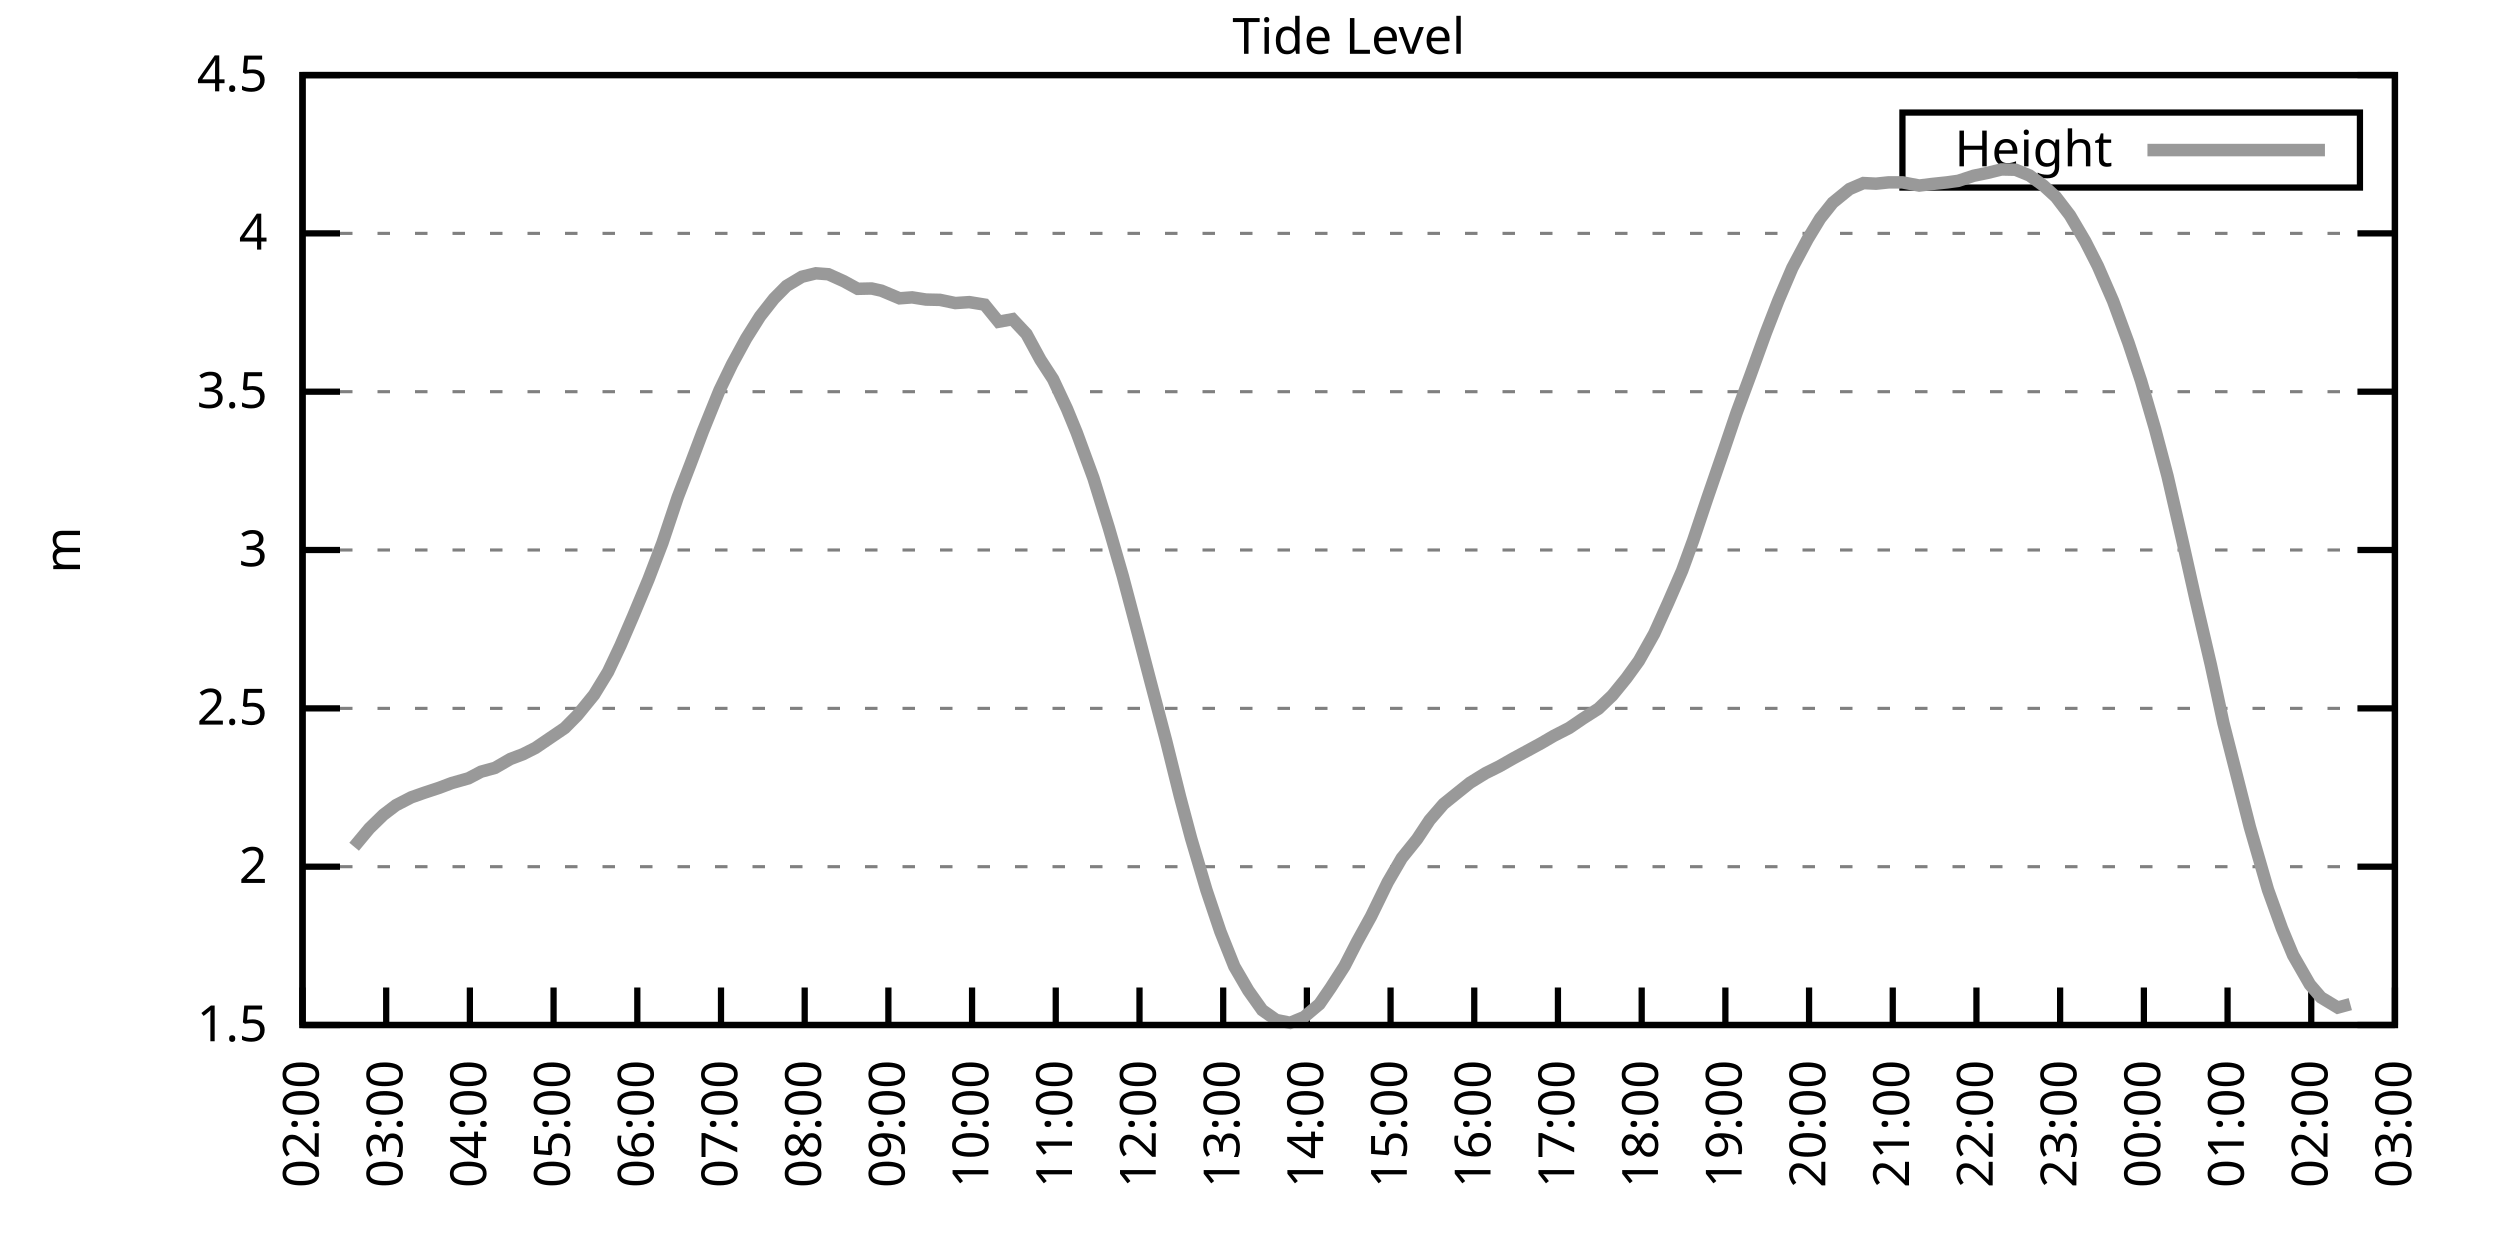
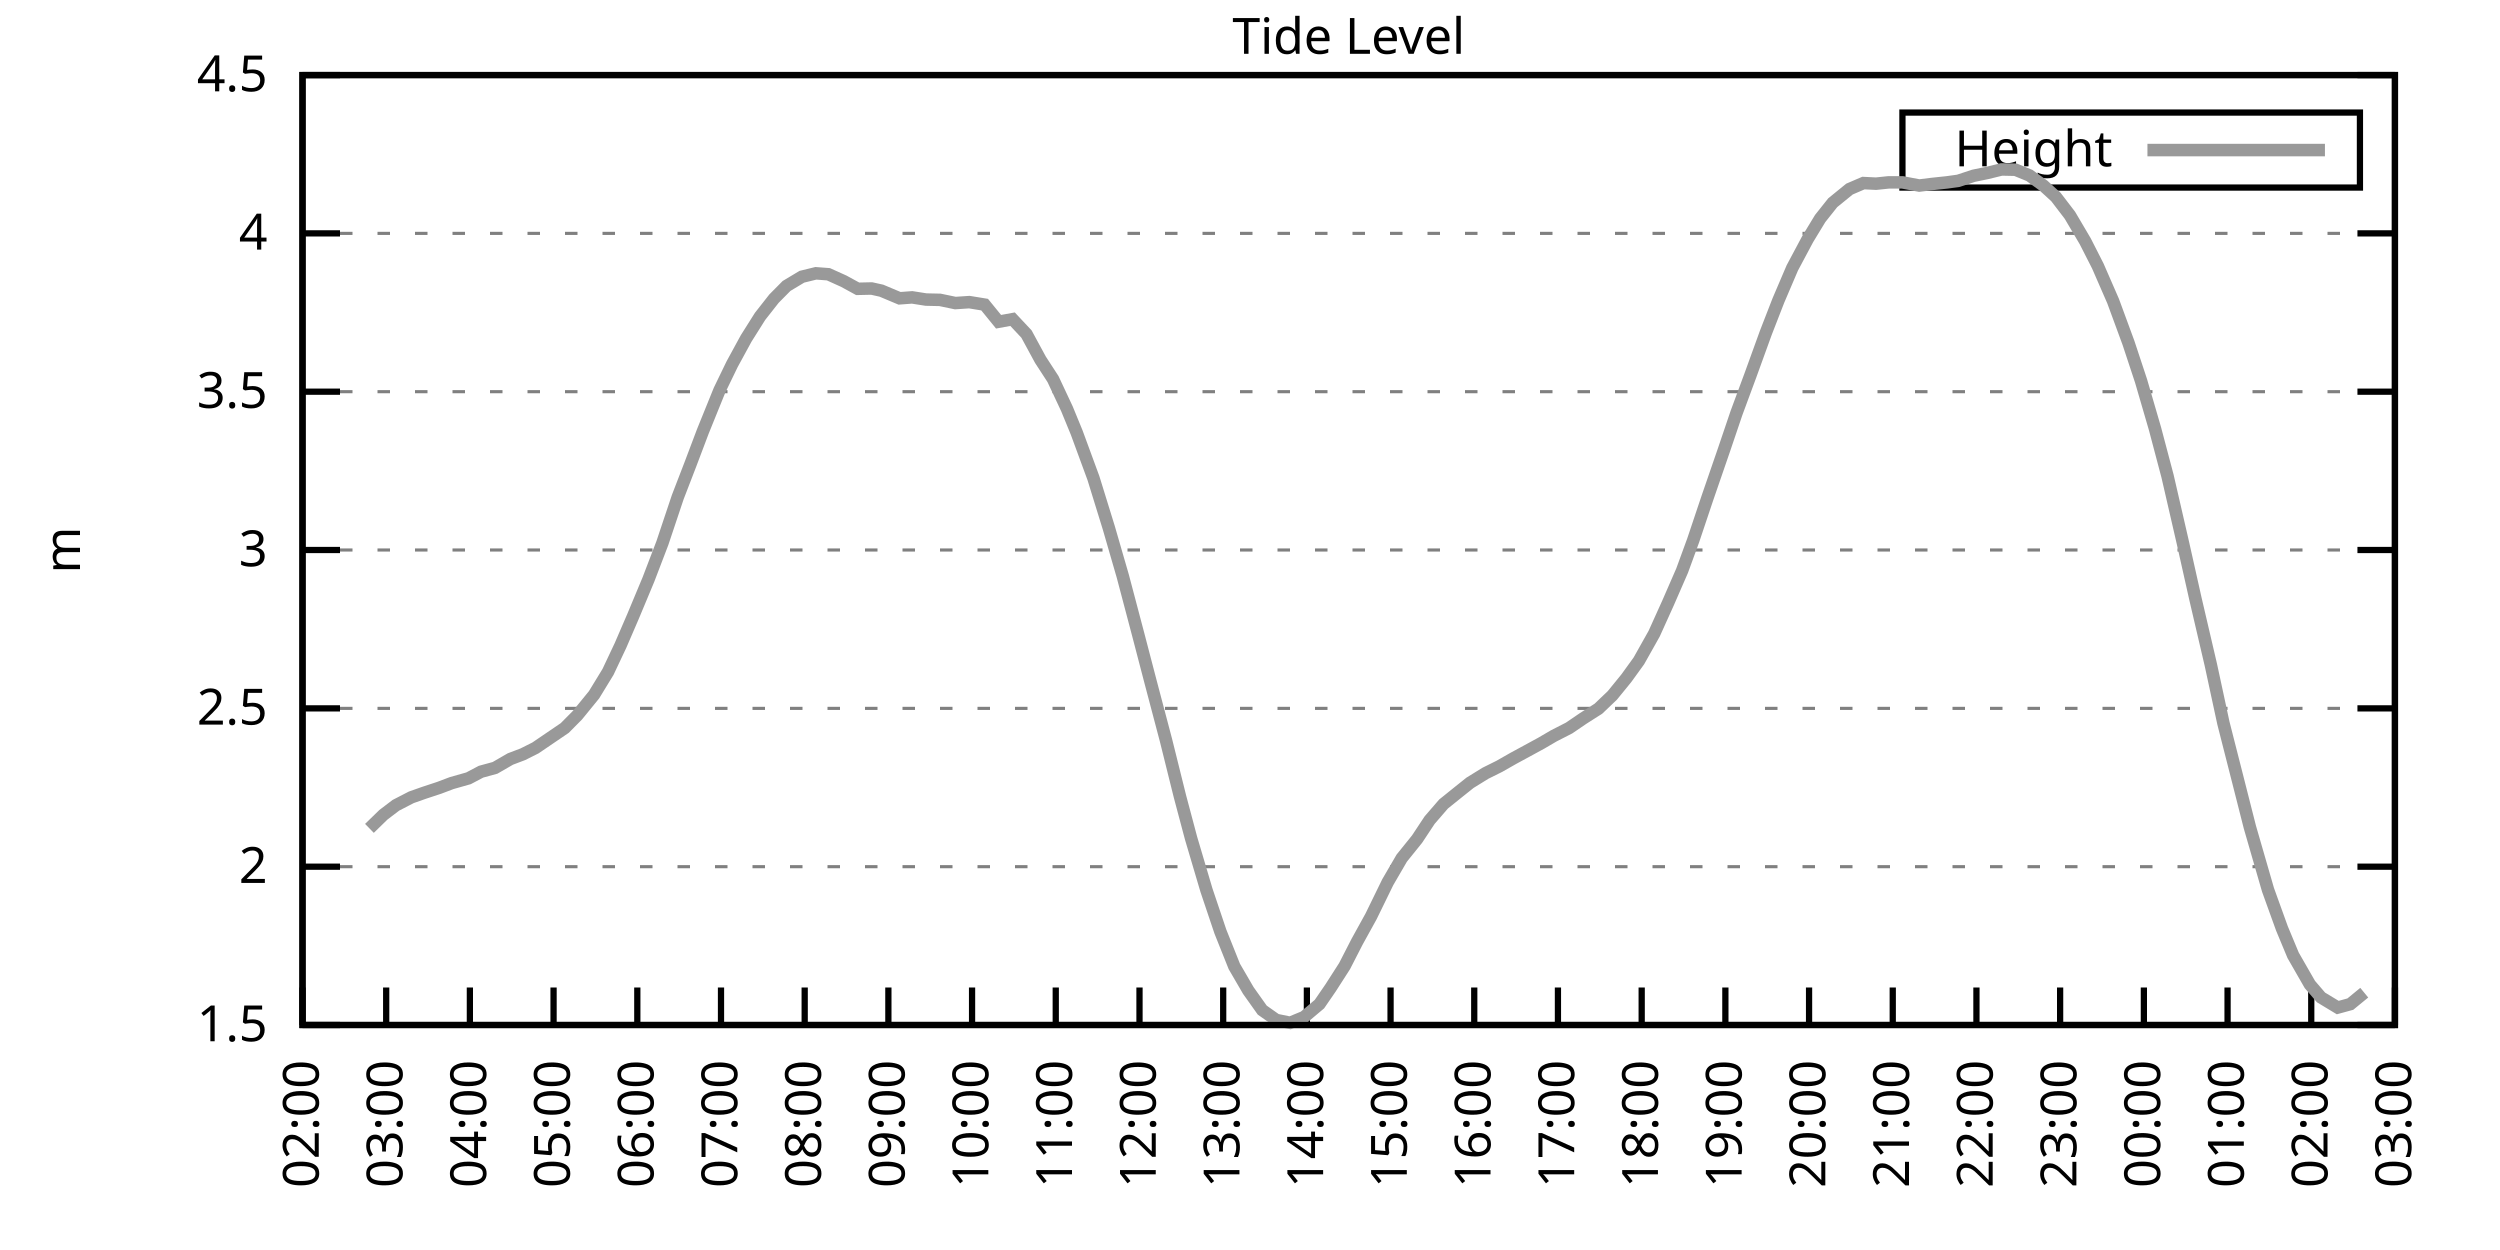
<svg xmlns="http://www.w3.org/2000/svg" xmlns:xlink="http://www.w3.org/1999/xlink" width="400" height="200" viewBox="0 0 400 200">
  <g id="gnuplot_canvas">
    <rect x="0" y="0" width="400" height="200" fill="none" />
    <defs>
      <circle id="gpDot" r="0.5" stroke-width="0.5" stroke="currentColor" />
      <path id="gpPt0" stroke-width="0.333" stroke="currentColor" d="M-1,0 h2 M0,-1 v2" />
      <path id="gpPt1" stroke-width="0.333" stroke="currentColor" d="M-1,-1 L1,1 M1,-1 L-1,1" />
      <path id="gpPt2" stroke-width="0.333" stroke="currentColor" d="M-1,0 L1,0 M0,-1 L0,1 M-1,-1 L1,1 M-1,1 L1,-1" />
      <rect id="gpPt3" stroke-width="0.333" stroke="currentColor" x="-1" y="-1" width="2" height="2" />
      <rect id="gpPt4" stroke-width="0.333" stroke="currentColor" fill="currentColor" x="-1" y="-1" width="2" height="2" />
      <circle id="gpPt5" stroke-width="0.333" stroke="currentColor" cx="0" cy="0" r="1" />
      <use xlink:href="#gpPt5" id="gpPt6" fill="currentColor" stroke="none" />
      <path id="gpPt7" stroke-width="0.333" stroke="currentColor" d="M0,-1.33 L-1.33,0.67 L1.33,0.67 z" />
      <use xlink:href="#gpPt7" id="gpPt8" fill="currentColor" stroke="none" />
      <use xlink:href="#gpPt7" id="gpPt9" stroke="currentColor" transform="rotate(180)" />
      <use xlink:href="#gpPt9" id="gpPt10" fill="currentColor" stroke="none" />
      <use xlink:href="#gpPt3" id="gpPt11" stroke="currentColor" transform="rotate(45)" />
      <use xlink:href="#gpPt11" id="gpPt12" fill="currentColor" stroke="none" />
      <path id="gpPt13" stroke-width="0.333" stroke="currentColor" d="M0,1.330 L1.265,0.411 L0.782,-1.067 L-0.782,-1.076 L-1.265,0.411 z" />
      <use xlink:href="#gpPt13" id="gpPt14" fill="currentColor" stroke="none" />
      <filter id="textbox" filterUnits="objectBoundingBox" x="0" y="0" height="1" width="1">
        <feFlood flood-color="white" flood-opacity="1" result="bgnd" />
        <feComposite in="SourceGraphic" in2="bgnd" operator="atop" />
      </filter>
      <filter id="greybox" filterUnits="objectBoundingBox" x="0" y="0" height="1" width="1">
        <feFlood flood-color="lightgrey" flood-opacity="1" result="grey" />
        <feComposite in="SourceGraphic" in2="grey" operator="atop" />
      </filter>
    </defs>
    <g fill="none" color="white" stroke="currentColor" stroke-width="1.00" stroke-linecap="butt" stroke-linejoin="miter">
</g>
    <g fill="none" color="black" stroke="currentColor" stroke-width="1.00" stroke-linecap="butt" stroke-linejoin="miter">
      <g stroke="none" shape-rendering="crispEdges">
        <polygon fill="rgb(255, 255, 255)" points="48.40,164.00 383.18,164.00 383.18,12.02 48.40,12.02 " />
      </g>
    </g>
    <g fill="none" color="black" stroke="currentColor" stroke-width="1.00" stroke-linecap="butt" stroke-linejoin="miter">
</g>
    <g fill="none" color="black" stroke="black" stroke-width="0.50" stroke-linecap="butt" stroke-linejoin="miter">
</g>
    <g fill="none" color="gray" stroke="currentColor" stroke-width="0.50" stroke-linecap="butt" stroke-linejoin="miter">
      <path stroke="gray" stroke-dasharray="2,4" class="gridline" d="M48.40,164.00 L383.19,164.00  " />
    </g>
    <g fill="none" color="gray" stroke="gray" stroke-width="1.00" stroke-linecap="butt" stroke-linejoin="miter">
</g>
    <g fill="none" color="black" stroke="currentColor" stroke-width="1.00" stroke-linecap="butt" stroke-linejoin="miter">
      <path stroke="black" d="M48.40,164.00 L54.40,164.00 M383.19,164.00 L377.19,164.00  " />
      <g transform="translate(42.80,166.60)" stroke="none" fill="black" font-family="Sans" font-size="8.00" text-anchor="end">
        <text>
          <tspan font-family="Sans"> 1.5</tspan>
        </text>
      </g>
    </g>
    <g fill="none" color="black" stroke="currentColor" stroke-width="1.00" stroke-linecap="butt" stroke-linejoin="miter">
</g>
    <g fill="none" color="black" stroke="black" stroke-width="0.50" stroke-linecap="butt" stroke-linejoin="miter">
</g>
    <g fill="none" color="gray" stroke="currentColor" stroke-width="0.50" stroke-linecap="butt" stroke-linejoin="miter">
      <path stroke="gray" stroke-dasharray="2,4" class="gridline" d="M48.40,138.67 L383.19,138.67  " />
    </g>
    <g fill="none" color="gray" stroke="gray" stroke-width="1.00" stroke-linecap="butt" stroke-linejoin="miter">
</g>
    <g fill="none" color="black" stroke="currentColor" stroke-width="1.00" stroke-linecap="butt" stroke-linejoin="miter">
      <path stroke="black" d="M48.40,138.67 L54.40,138.67 M383.19,138.67 L377.19,138.67  " />
      <g transform="translate(42.80,141.27)" stroke="none" fill="black" font-family="Sans" font-size="8.00" text-anchor="end">
        <text>
          <tspan font-family="Sans"> 2</tspan>
        </text>
      </g>
    </g>
    <g fill="none" color="black" stroke="currentColor" stroke-width="1.00" stroke-linecap="butt" stroke-linejoin="miter">
</g>
    <g fill="none" color="black" stroke="black" stroke-width="0.50" stroke-linecap="butt" stroke-linejoin="miter">
</g>
    <g fill="none" color="gray" stroke="currentColor" stroke-width="0.50" stroke-linecap="butt" stroke-linejoin="miter">
      <path stroke="gray" stroke-dasharray="2,4" class="gridline" d="M48.40,113.34 L383.19,113.34  " />
    </g>
    <g fill="none" color="gray" stroke="gray" stroke-width="1.00" stroke-linecap="butt" stroke-linejoin="miter">
</g>
    <g fill="none" color="black" stroke="currentColor" stroke-width="1.00" stroke-linecap="butt" stroke-linejoin="miter">
      <path stroke="black" d="M48.40,113.34 L54.40,113.34 M383.19,113.34 L377.19,113.34  " />
      <g transform="translate(42.80,115.94)" stroke="none" fill="black" font-family="Sans" font-size="8.00" text-anchor="end">
        <text>
          <tspan font-family="Sans"> 2.5</tspan>
        </text>
      </g>
    </g>
    <g fill="none" color="black" stroke="currentColor" stroke-width="1.00" stroke-linecap="butt" stroke-linejoin="miter">
</g>
    <g fill="none" color="black" stroke="black" stroke-width="0.50" stroke-linecap="butt" stroke-linejoin="miter">
</g>
    <g fill="none" color="gray" stroke="currentColor" stroke-width="0.50" stroke-linecap="butt" stroke-linejoin="miter">
      <path stroke="gray" stroke-dasharray="2,4" class="gridline" d="M48.40,88.00 L383.19,88.00  " />
    </g>
    <g fill="none" color="gray" stroke="gray" stroke-width="1.00" stroke-linecap="butt" stroke-linejoin="miter">
</g>
    <g fill="none" color="black" stroke="currentColor" stroke-width="1.00" stroke-linecap="butt" stroke-linejoin="miter">
      <path stroke="black" d="M48.40,88.00 L54.40,88.00 M383.19,88.00 L377.19,88.00  " />
      <g transform="translate(42.80,90.60)" stroke="none" fill="black" font-family="Sans" font-size="8.00" text-anchor="end">
        <text>
          <tspan font-family="Sans"> 3</tspan>
        </text>
      </g>
    </g>
    <g fill="none" color="black" stroke="currentColor" stroke-width="1.00" stroke-linecap="butt" stroke-linejoin="miter">
</g>
    <g fill="none" color="black" stroke="black" stroke-width="0.50" stroke-linecap="butt" stroke-linejoin="miter">
</g>
    <g fill="none" color="gray" stroke="currentColor" stroke-width="0.50" stroke-linecap="butt" stroke-linejoin="miter">
      <path stroke="gray" stroke-dasharray="2,4" class="gridline" d="M48.40,62.67 L383.19,62.67  " />
    </g>
    <g fill="none" color="gray" stroke="gray" stroke-width="1.00" stroke-linecap="butt" stroke-linejoin="miter">
</g>
    <g fill="none" color="black" stroke="currentColor" stroke-width="1.00" stroke-linecap="butt" stroke-linejoin="miter">
      <path stroke="black" d="M48.40,62.67 L54.40,62.67 M383.19,62.67 L377.19,62.67  " />
      <g transform="translate(42.80,65.27)" stroke="none" fill="black" font-family="Sans" font-size="8.00" text-anchor="end">
        <text>
          <tspan font-family="Sans"> 3.5</tspan>
        </text>
      </g>
    </g>
    <g fill="none" color="black" stroke="currentColor" stroke-width="1.00" stroke-linecap="butt" stroke-linejoin="miter">
</g>
    <g fill="none" color="black" stroke="black" stroke-width="0.50" stroke-linecap="butt" stroke-linejoin="miter">
</g>
    <g fill="none" color="gray" stroke="currentColor" stroke-width="0.50" stroke-linecap="butt" stroke-linejoin="miter">
      <path stroke="gray" stroke-dasharray="2,4" class="gridline" d="M48.40,37.34 L383.19,37.34  " />
    </g>
    <g fill="none" color="gray" stroke="gray" stroke-width="1.00" stroke-linecap="butt" stroke-linejoin="miter">
</g>
    <g fill="none" color="black" stroke="currentColor" stroke-width="1.00" stroke-linecap="butt" stroke-linejoin="miter">
      <path stroke="black" d="M48.40,37.34 L54.40,37.34 M383.19,37.34 L377.19,37.34  " />
      <g transform="translate(42.80,39.94)" stroke="none" fill="black" font-family="Sans" font-size="8.00" text-anchor="end">
        <text>
          <tspan font-family="Sans"> 4</tspan>
        </text>
      </g>
    </g>
    <g fill="none" color="black" stroke="currentColor" stroke-width="1.00" stroke-linecap="butt" stroke-linejoin="miter">
</g>
    <g fill="none" color="black" stroke="black" stroke-width="0.50" stroke-linecap="butt" stroke-linejoin="miter">
</g>
    <g fill="none" color="gray" stroke="currentColor" stroke-width="0.50" stroke-linecap="butt" stroke-linejoin="miter">
      <path stroke="gray" stroke-dasharray="2,4" class="gridline" d="M48.40,12.01 L383.19,12.01  " />
    </g>
    <g fill="none" color="gray" stroke="gray" stroke-width="1.00" stroke-linecap="butt" stroke-linejoin="miter">
</g>
    <g fill="none" color="black" stroke="currentColor" stroke-width="1.00" stroke-linecap="butt" stroke-linejoin="miter">
      <path stroke="black" d="M48.40,12.01 L54.40,12.01 M383.19,12.01 L377.19,12.01  " />
      <g transform="translate(42.80,14.61)" stroke="none" fill="black" font-family="Sans" font-size="8.00" text-anchor="end">
        <text>
          <tspan font-family="Sans"> 4.5</tspan>
        </text>
      </g>
    </g>
    <g fill="none" color="black" stroke="currentColor" stroke-width="1.00" stroke-linecap="butt" stroke-linejoin="miter">
      <path stroke="black" d="M48.40,164.00 L48.40,158.00  " />
      <g transform="translate(51.00,169.60) rotate(270.00)" stroke="none" fill="black" font-family="Sans" font-size="8.00" text-anchor="end">
        <text>
          <tspan font-family="Sans">02:00</tspan>
        </text>
      </g>
    </g>
    <g fill="none" color="black" stroke="currentColor" stroke-width="1.00" stroke-linecap="butt" stroke-linejoin="miter">
      <path stroke="black" d="M61.79,164.00 L61.79,158.00  " />
      <g transform="translate(64.39,169.60) rotate(270.00)" stroke="none" fill="black" font-family="Sans" font-size="8.00" text-anchor="end">
        <text>
          <tspan font-family="Sans">03:00</tspan>
        </text>
      </g>
    </g>
    <g fill="none" color="black" stroke="currentColor" stroke-width="1.00" stroke-linecap="butt" stroke-linejoin="miter">
      <path stroke="black" d="M75.18,164.00 L75.18,158.00  " />
      <g transform="translate(77.78,169.60) rotate(270.00)" stroke="none" fill="black" font-family="Sans" font-size="8.00" text-anchor="end">
        <text>
          <tspan font-family="Sans">04:00</tspan>
        </text>
      </g>
    </g>
    <g fill="none" color="black" stroke="currentColor" stroke-width="1.00" stroke-linecap="butt" stroke-linejoin="miter">
      <path stroke="black" d="M88.57,164.00 L88.57,158.00  " />
      <g transform="translate(91.17,169.60) rotate(270.00)" stroke="none" fill="black" font-family="Sans" font-size="8.00" text-anchor="end">
        <text>
          <tspan font-family="Sans">05:00</tspan>
        </text>
      </g>
    </g>
    <g fill="none" color="black" stroke="currentColor" stroke-width="1.00" stroke-linecap="butt" stroke-linejoin="miter">
      <path stroke="black" d="M101.97,164.00 L101.97,158.00  " />
      <g transform="translate(104.57,169.60) rotate(270.00)" stroke="none" fill="black" font-family="Sans" font-size="8.00" text-anchor="end">
        <text>
          <tspan font-family="Sans">06:00</tspan>
        </text>
      </g>
    </g>
    <g fill="none" color="black" stroke="currentColor" stroke-width="1.00" stroke-linecap="butt" stroke-linejoin="miter">
      <path stroke="black" d="M115.36,164.00 L115.36,158.00  " />
      <g transform="translate(117.96,169.60) rotate(270.00)" stroke="none" fill="black" font-family="Sans" font-size="8.00" text-anchor="end">
        <text>
          <tspan font-family="Sans">07:00</tspan>
        </text>
      </g>
    </g>
    <g fill="none" color="black" stroke="currentColor" stroke-width="1.00" stroke-linecap="butt" stroke-linejoin="miter">
      <path stroke="black" d="M128.75,164.00 L128.75,158.00  " />
      <g transform="translate(131.35,169.60) rotate(270.00)" stroke="none" fill="black" font-family="Sans" font-size="8.00" text-anchor="end">
        <text>
          <tspan font-family="Sans">08:00</tspan>
        </text>
      </g>
    </g>
    <g fill="none" color="black" stroke="currentColor" stroke-width="1.00" stroke-linecap="butt" stroke-linejoin="miter">
      <path stroke="black" d="M142.14,164.00 L142.14,158.00  " />
      <g transform="translate(144.74,169.60) rotate(270.00)" stroke="none" fill="black" font-family="Sans" font-size="8.00" text-anchor="end">
        <text>
          <tspan font-family="Sans">09:00</tspan>
        </text>
      </g>
    </g>
    <g fill="none" color="black" stroke="currentColor" stroke-width="1.00" stroke-linecap="butt" stroke-linejoin="miter">
      <path stroke="black" d="M155.53,164.00 L155.53,158.00  " />
      <g transform="translate(158.13,169.60) rotate(270.00)" stroke="none" fill="black" font-family="Sans" font-size="8.00" text-anchor="end">
        <text>
          <tspan font-family="Sans">10:00</tspan>
        </text>
      </g>
    </g>
    <g fill="none" color="black" stroke="currentColor" stroke-width="1.00" stroke-linecap="butt" stroke-linejoin="miter">
      <path stroke="black" d="M168.92,164.00 L168.92,158.00  " />
      <g transform="translate(171.52,169.60) rotate(270.00)" stroke="none" fill="black" font-family="Sans" font-size="8.00" text-anchor="end">
        <text>
          <tspan font-family="Sans">11:00</tspan>
        </text>
      </g>
    </g>
    <g fill="none" color="black" stroke="currentColor" stroke-width="1.00" stroke-linecap="butt" stroke-linejoin="miter">
      <path stroke="black" d="M182.32,164.00 L182.32,158.00  " />
      <g transform="translate(184.92,169.60) rotate(270.00)" stroke="none" fill="black" font-family="Sans" font-size="8.00" text-anchor="end">
        <text>
          <tspan font-family="Sans">12:00</tspan>
        </text>
      </g>
    </g>
    <g fill="none" color="black" stroke="currentColor" stroke-width="1.00" stroke-linecap="butt" stroke-linejoin="miter">
      <path stroke="black" d="M195.71,164.00 L195.71,158.00  " />
      <g transform="translate(198.31,169.60) rotate(270.00)" stroke="none" fill="black" font-family="Sans" font-size="8.00" text-anchor="end">
        <text>
          <tspan font-family="Sans">13:00</tspan>
        </text>
      </g>
    </g>
    <g fill="none" color="black" stroke="currentColor" stroke-width="1.00" stroke-linecap="butt" stroke-linejoin="miter">
      <path stroke="black" d="M209.10,164.00 L209.10,158.00  " />
      <g transform="translate(211.70,169.60) rotate(270.00)" stroke="none" fill="black" font-family="Sans" font-size="8.00" text-anchor="end">
        <text>
          <tspan font-family="Sans">14:00</tspan>
        </text>
      </g>
    </g>
    <g fill="none" color="black" stroke="currentColor" stroke-width="1.00" stroke-linecap="butt" stroke-linejoin="miter">
      <path stroke="black" d="M222.49,164.00 L222.49,158.00  " />
      <g transform="translate(225.09,169.60) rotate(270.00)" stroke="none" fill="black" font-family="Sans" font-size="8.00" text-anchor="end">
        <text>
          <tspan font-family="Sans">15:00</tspan>
        </text>
      </g>
    </g>
    <g fill="none" color="black" stroke="currentColor" stroke-width="1.00" stroke-linecap="butt" stroke-linejoin="miter">
      <path stroke="black" d="M235.88,164.00 L235.88,158.00  " />
      <g transform="translate(238.48,169.60) rotate(270.00)" stroke="none" fill="black" font-family="Sans" font-size="8.00" text-anchor="end">
        <text>
          <tspan font-family="Sans">16:00</tspan>
        </text>
      </g>
    </g>
    <g fill="none" color="black" stroke="currentColor" stroke-width="1.00" stroke-linecap="butt" stroke-linejoin="miter">
      <path stroke="black" d="M249.27,164.00 L249.27,158.00  " />
      <g transform="translate(251.87,169.60) rotate(270.00)" stroke="none" fill="black" font-family="Sans" font-size="8.00" text-anchor="end">
        <text>
          <tspan font-family="Sans">17:00</tspan>
        </text>
      </g>
    </g>
    <g fill="none" color="black" stroke="currentColor" stroke-width="1.00" stroke-linecap="butt" stroke-linejoin="miter">
      <path stroke="black" d="M262.67,164.00 L262.67,158.00  " />
      <g transform="translate(265.27,169.60) rotate(270.00)" stroke="none" fill="black" font-family="Sans" font-size="8.00" text-anchor="end">
        <text>
          <tspan font-family="Sans">18:00</tspan>
        </text>
      </g>
    </g>
    <g fill="none" color="black" stroke="currentColor" stroke-width="1.00" stroke-linecap="butt" stroke-linejoin="miter">
      <path stroke="black" d="M276.06,164.00 L276.06,158.00  " />
      <g transform="translate(278.66,169.60) rotate(270.00)" stroke="none" fill="black" font-family="Sans" font-size="8.00" text-anchor="end">
        <text>
          <tspan font-family="Sans">19:00</tspan>
        </text>
      </g>
    </g>
    <g fill="none" color="black" stroke="currentColor" stroke-width="1.00" stroke-linecap="butt" stroke-linejoin="miter">
      <path stroke="black" d="M289.45,164.00 L289.45,158.00  " />
      <g transform="translate(292.05,169.60) rotate(270.00)" stroke="none" fill="black" font-family="Sans" font-size="8.00" text-anchor="end">
        <text>
          <tspan font-family="Sans">20:00</tspan>
        </text>
      </g>
    </g>
    <g fill="none" color="black" stroke="currentColor" stroke-width="1.00" stroke-linecap="butt" stroke-linejoin="miter">
      <path stroke="black" d="M302.84,164.00 L302.84,158.00  " />
      <g transform="translate(305.44,169.60) rotate(270.00)" stroke="none" fill="black" font-family="Sans" font-size="8.00" text-anchor="end">
        <text>
          <tspan font-family="Sans">21:00</tspan>
        </text>
      </g>
    </g>
    <g fill="none" color="black" stroke="currentColor" stroke-width="1.00" stroke-linecap="butt" stroke-linejoin="miter">
      <path stroke="black" d="M316.23,164.00 L316.23,158.00  " />
      <g transform="translate(318.83,169.60) rotate(270.00)" stroke="none" fill="black" font-family="Sans" font-size="8.00" text-anchor="end">
        <text>
          <tspan font-family="Sans">22:00</tspan>
        </text>
      </g>
    </g>
    <g fill="none" color="black" stroke="currentColor" stroke-width="1.00" stroke-linecap="butt" stroke-linejoin="miter">
      <path stroke="black" d="M329.62,164.00 L329.62,158.00  " />
      <g transform="translate(332.22,169.60) rotate(270.00)" stroke="none" fill="black" font-family="Sans" font-size="8.00" text-anchor="end">
        <text>
          <tspan font-family="Sans">23:00</tspan>
        </text>
      </g>
    </g>
    <g fill="none" color="black" stroke="currentColor" stroke-width="1.00" stroke-linecap="butt" stroke-linejoin="miter">
      <path stroke="black" d="M343.02,164.00 L343.02,158.00  " />
      <g transform="translate(345.62,169.60) rotate(270.00)" stroke="none" fill="black" font-family="Sans" font-size="8.00" text-anchor="end">
        <text>
          <tspan font-family="Sans">00:00</tspan>
        </text>
      </g>
    </g>
    <g fill="none" color="black" stroke="currentColor" stroke-width="1.00" stroke-linecap="butt" stroke-linejoin="miter">
      <path stroke="black" d="M356.41,164.00 L356.41,158.00  " />
      <g transform="translate(359.01,169.60) rotate(270.00)" stroke="none" fill="black" font-family="Sans" font-size="8.00" text-anchor="end">
        <text>
          <tspan font-family="Sans">01:00</tspan>
        </text>
      </g>
    </g>
    <g fill="none" color="black" stroke="currentColor" stroke-width="1.00" stroke-linecap="butt" stroke-linejoin="miter">
      <path stroke="black" d="M369.80,164.00 L369.80,158.00  " />
      <g transform="translate(372.40,169.60) rotate(270.00)" stroke="none" fill="black" font-family="Sans" font-size="8.00" text-anchor="end">
        <text>
          <tspan font-family="Sans">02:00</tspan>
        </text>
      </g>
    </g>
    <g fill="none" color="black" stroke="currentColor" stroke-width="1.00" stroke-linecap="butt" stroke-linejoin="miter">
      <path stroke="black" d="M383.19,164.00 L383.19,158.00  " />
      <g transform="translate(385.79,169.60) rotate(270.00)" stroke="none" fill="black" font-family="Sans" font-size="8.00" text-anchor="end">
        <text>
          <tspan font-family="Sans">03:00</tspan>
        </text>
      </g>
    </g>
    <g fill="none" color="black" stroke="currentColor" stroke-width="1.00" stroke-linecap="butt" stroke-linejoin="miter">
</g>
    <g fill="none" color="black" stroke="currentColor" stroke-width="1.00" stroke-linecap="butt" stroke-linejoin="miter">
      <path stroke="black" d="M48.40,12.01 L48.40,164.00 L383.19,164.00 L383.19,12.01 L48.40,12.01 Z  " />
    </g>
    <g fill="none" color="black" stroke="currentColor" stroke-width="1.00" stroke-linecap="butt" stroke-linejoin="miter">
</g>
    <g fill="none" color="black" stroke="currentColor" stroke-width="1.00" stroke-linecap="butt" stroke-linejoin="miter">
      <path stroke="black" d="M304.39,30.01 L304.39,18.01 L377.59,18.01 L377.59,30.01 L304.39,30.01 Z  " />
    </g>
    <g id="Tide_level_plot_1">
      <g fill="none" color="white" stroke="black" stroke-width="2.00" stroke-linecap="butt" stroke-linejoin="miter">
</g>
      <g fill="none" color="black" stroke="currentColor" stroke-width="2.00" stroke-linecap="butt" stroke-linejoin="miter">
        <g transform="translate(337.99,26.61)" stroke="none" fill="black" font-family="Sans" font-size="8.00" text-anchor="end">
          <text>
            <tspan font-family="Sans">Height</tspan>
          </text>
        </g>
      </g>
      <g fill="none" color="black" stroke="currentColor" stroke-width="2.00" stroke-linecap="butt" stroke-linejoin="miter">
-         <path stroke="rgb(153, 153, 153)" d="M343.59,24.01 L371.99,24.01 M56.66,135.48 L59.11,132.54 L61.35,130.36 L63.35,128.84 L65.81,127.57 L67.82,126.86   L70.27,126.05 L72.28,125.29 L74.96,124.53 L76.97,123.47 L79.20,122.86 L81.66,121.44 L83.66,120.68 L85.67,119.67   L90.36,116.48 L92.37,114.45 L95.05,111.16 L97.28,107.51 L99.29,103.25 L101.30,98.59 L103.75,92.72 L105.98,86.89   L108.44,79.54 L110.45,74.33 L112.46,69.01 L115.13,62.42 L117.14,58.27 L119.38,54.16 L121.61,50.62 L123.84,47.78   L125.85,45.75 L128.30,44.28 L130.54,43.73 L132.54,43.88 L135.00,44.99 L137.23,46.21 L139.46,46.16 L141.03,46.51   L143.93,47.73 L145.94,47.58 L148.17,47.93 L150.40,47.98 L152.85,48.49 L155.09,48.34 L157.54,48.74 L159.77,51.48   L162.01,51.07 L164.24,53.45 L166.47,57.56 L168.48,60.65 L170.71,65.41 L172.27,69.21 L174.95,76.50 L177.41,84.46   L179.64,92.16 L182.09,101.43 L184.10,109.13 L186.56,118.45 L188.79,127.42 L190.57,134.11 L193.03,142.42 L195.26,149.05   L197.49,154.63 L199.73,158.48 L201.96,161.62 L204.19,163.19 L206.42,163.65 L208.65,162.73 L211.11,160.66 L212.89,158.07   L215.13,154.58 L217.13,150.68 L219.37,146.62 L222.04,141.15 L224.28,137.30 L226.73,134.26 L228.74,131.22 L230.97,128.64   L233.43,126.66 L235.21,125.24 L237.67,123.72 L239.90,122.61 L242.13,121.34 L244.36,120.13 L246.60,118.91 L248.60,117.74   L251.06,116.48 L253.29,114.96 L255.75,113.39 L257.98,111.26 L260.21,108.52 L262.22,105.74 L264.67,101.38 L266.91,96.42   L269.14,91.30 L270.92,86.43 L273.16,79.75 L275.83,72.00 L277.84,66.07 L280.07,60.04 L282.53,53.25 L284.54,48.08   L286.77,42.86 L289.23,38.25 L291.23,34.96 L293.24,32.43 L295.92,30.25 L298.15,29.29 L300.16,29.39 L302.17,29.18   L304.40,29.18 L307.08,29.69 L309.09,29.44 L311.54,29.18 L313.33,28.93 L315.79,28.12 L318.02,27.66 L320.25,27.11   L322.48,27.16 L324.71,28.07 L326.95,29.69 L328.95,31.52 L331.19,34.45 L333.64,38.61 L335.65,42.56 L338.10,48.18   L340.56,54.87 L342.57,60.95 L344.80,68.60 L346.81,76.20 L349.26,86.84 L351.27,95.81 L353.73,106.35 L355.74,115.67   L358.19,125.29 L359.98,132.34 L362.88,142.37 L365.11,148.55 L366.90,152.85 L369.58,157.52 L371.36,159.59 L374.04,161.21   L376.05,160.66  " />
+         <path stroke="rgb(153, 153, 153)" d="M343.59,24.01 L371.99,24.01 M59.11,132.54 L61.35,130.36 L63.35,128.84 L65.81,127.57 L67.82,126.86 L70.27,126.05   L72.28,125.29 L74.96,124.53 L76.97,123.47 L79.20,122.86 L81.66,121.44 L83.66,120.68 L85.67,119.67 L90.36,116.48   L92.37,114.45 L95.05,111.16 L97.28,107.51 L99.29,103.25 L101.30,98.59 L103.75,92.72 L105.98,86.89 L108.44,79.54   L110.45,74.33 L112.46,69.01 L115.13,62.42 L117.14,58.27 L119.38,54.16 L121.61,50.62 L123.84,47.78 L125.85,45.75   L128.30,44.28 L130.54,43.73 L132.54,43.88 L135.00,44.99 L137.23,46.21 L139.46,46.16 L141.03,46.51 L143.93,47.73   L145.94,47.58 L148.17,47.93 L150.40,47.98 L152.85,48.49 L155.09,48.34 L157.54,48.74 L159.77,51.48 L162.01,51.07   L164.24,53.45 L166.47,57.56 L168.48,60.65 L170.71,65.41 L172.27,69.21 L174.95,76.50 L177.41,84.46 L179.64,92.16   L182.09,101.43 L184.10,109.13 L186.56,118.45 L188.79,127.42 L190.57,134.11 L193.03,142.42 L195.26,149.05 L197.49,154.63   L199.73,158.48 L201.96,161.62 L204.19,163.19 L206.42,163.65 L208.65,162.73 L211.11,160.66 L212.89,158.07 L215.13,154.58   L217.13,150.68 L219.37,146.62 L222.04,141.15 L224.28,137.30 L226.73,134.26 L228.74,131.22 L230.97,128.64 L233.43,126.66   L235.21,125.24 L237.67,123.72 L239.90,122.61 L242.13,121.34 L244.36,120.13 L246.60,118.91 L248.60,117.74 L251.06,116.48   L253.29,114.96 L255.75,113.39 L257.98,111.26 L260.21,108.52 L262.22,105.74 L264.67,101.38 L266.91,96.42 L269.14,91.30   L270.92,86.43 L273.16,79.75 L275.83,72.00 L277.84,66.07 L280.07,60.04 L282.53,53.25 L284.54,48.08 L286.77,42.86   L289.23,38.25 L291.23,34.96 L293.24,32.43 L295.92,30.25 L298.15,29.29 L300.16,29.39 L302.17,29.18 L304.40,29.18   L307.08,29.69 L309.09,29.44 L311.54,29.18 L313.33,28.93 L315.79,28.12 L318.02,27.66 L320.25,27.11 L322.48,27.16   L324.71,28.07 L326.95,29.69 L328.95,31.52 L331.19,34.45 L333.64,38.61 L335.65,42.56 L338.10,48.18 L340.56,54.87   L342.57,60.95 L344.80,68.60 L346.81,76.20 L349.26,86.84 L351.27,95.81 L353.73,106.35 L355.74,115.67 L358.19,125.29   L359.98,132.34 L362.88,142.37 L365.11,148.55 L366.90,152.85 L369.58,157.52 L371.36,159.59 L374.04,161.21 L376.05,160.66   L378.28,158.83  " />
      </g>
    </g>
    <g fill="none" color="black" stroke="currentColor" stroke-width="2.00" stroke-linecap="butt" stroke-linejoin="miter">
</g>
    <g fill="none" color="black" stroke="black" stroke-width="1.00" stroke-linecap="butt" stroke-linejoin="miter">
</g>
    <g fill="none" color="black" stroke="currentColor" stroke-width="1.00" stroke-linecap="butt" stroke-linejoin="miter">
      <path stroke="black" d="M48.40,12.01 L48.40,164.00 L383.19,164.00 L383.19,12.01 L48.40,12.01 Z  " />
      <g transform="translate(12.80,88.01) rotate(270.00)" stroke="none" fill="black" font-family="Sans" font-size="8.00" text-anchor="middle">
        <text>
          <tspan font-family="Sans">m</tspan>
        </text>
      </g>
    </g>
    <g fill="none" color="black" stroke="currentColor" stroke-width="1.00" stroke-linecap="butt" stroke-linejoin="miter">
</g>
    <g fill="none" color="black" stroke="currentColor" stroke-width="1.00" stroke-linecap="butt" stroke-linejoin="miter">
      <g transform="translate(215.79,8.61)" stroke="none" fill="black" font-family="Sans" font-size="8.00" text-anchor="middle">
        <text>
          <tspan font-family="Sans">Tide Level</tspan>
        </text>
      </g>
    </g>
    <g fill="none" color="black" stroke="currentColor" stroke-width="1.00" stroke-linecap="butt" stroke-linejoin="miter">
</g>
  </g>
</svg>
